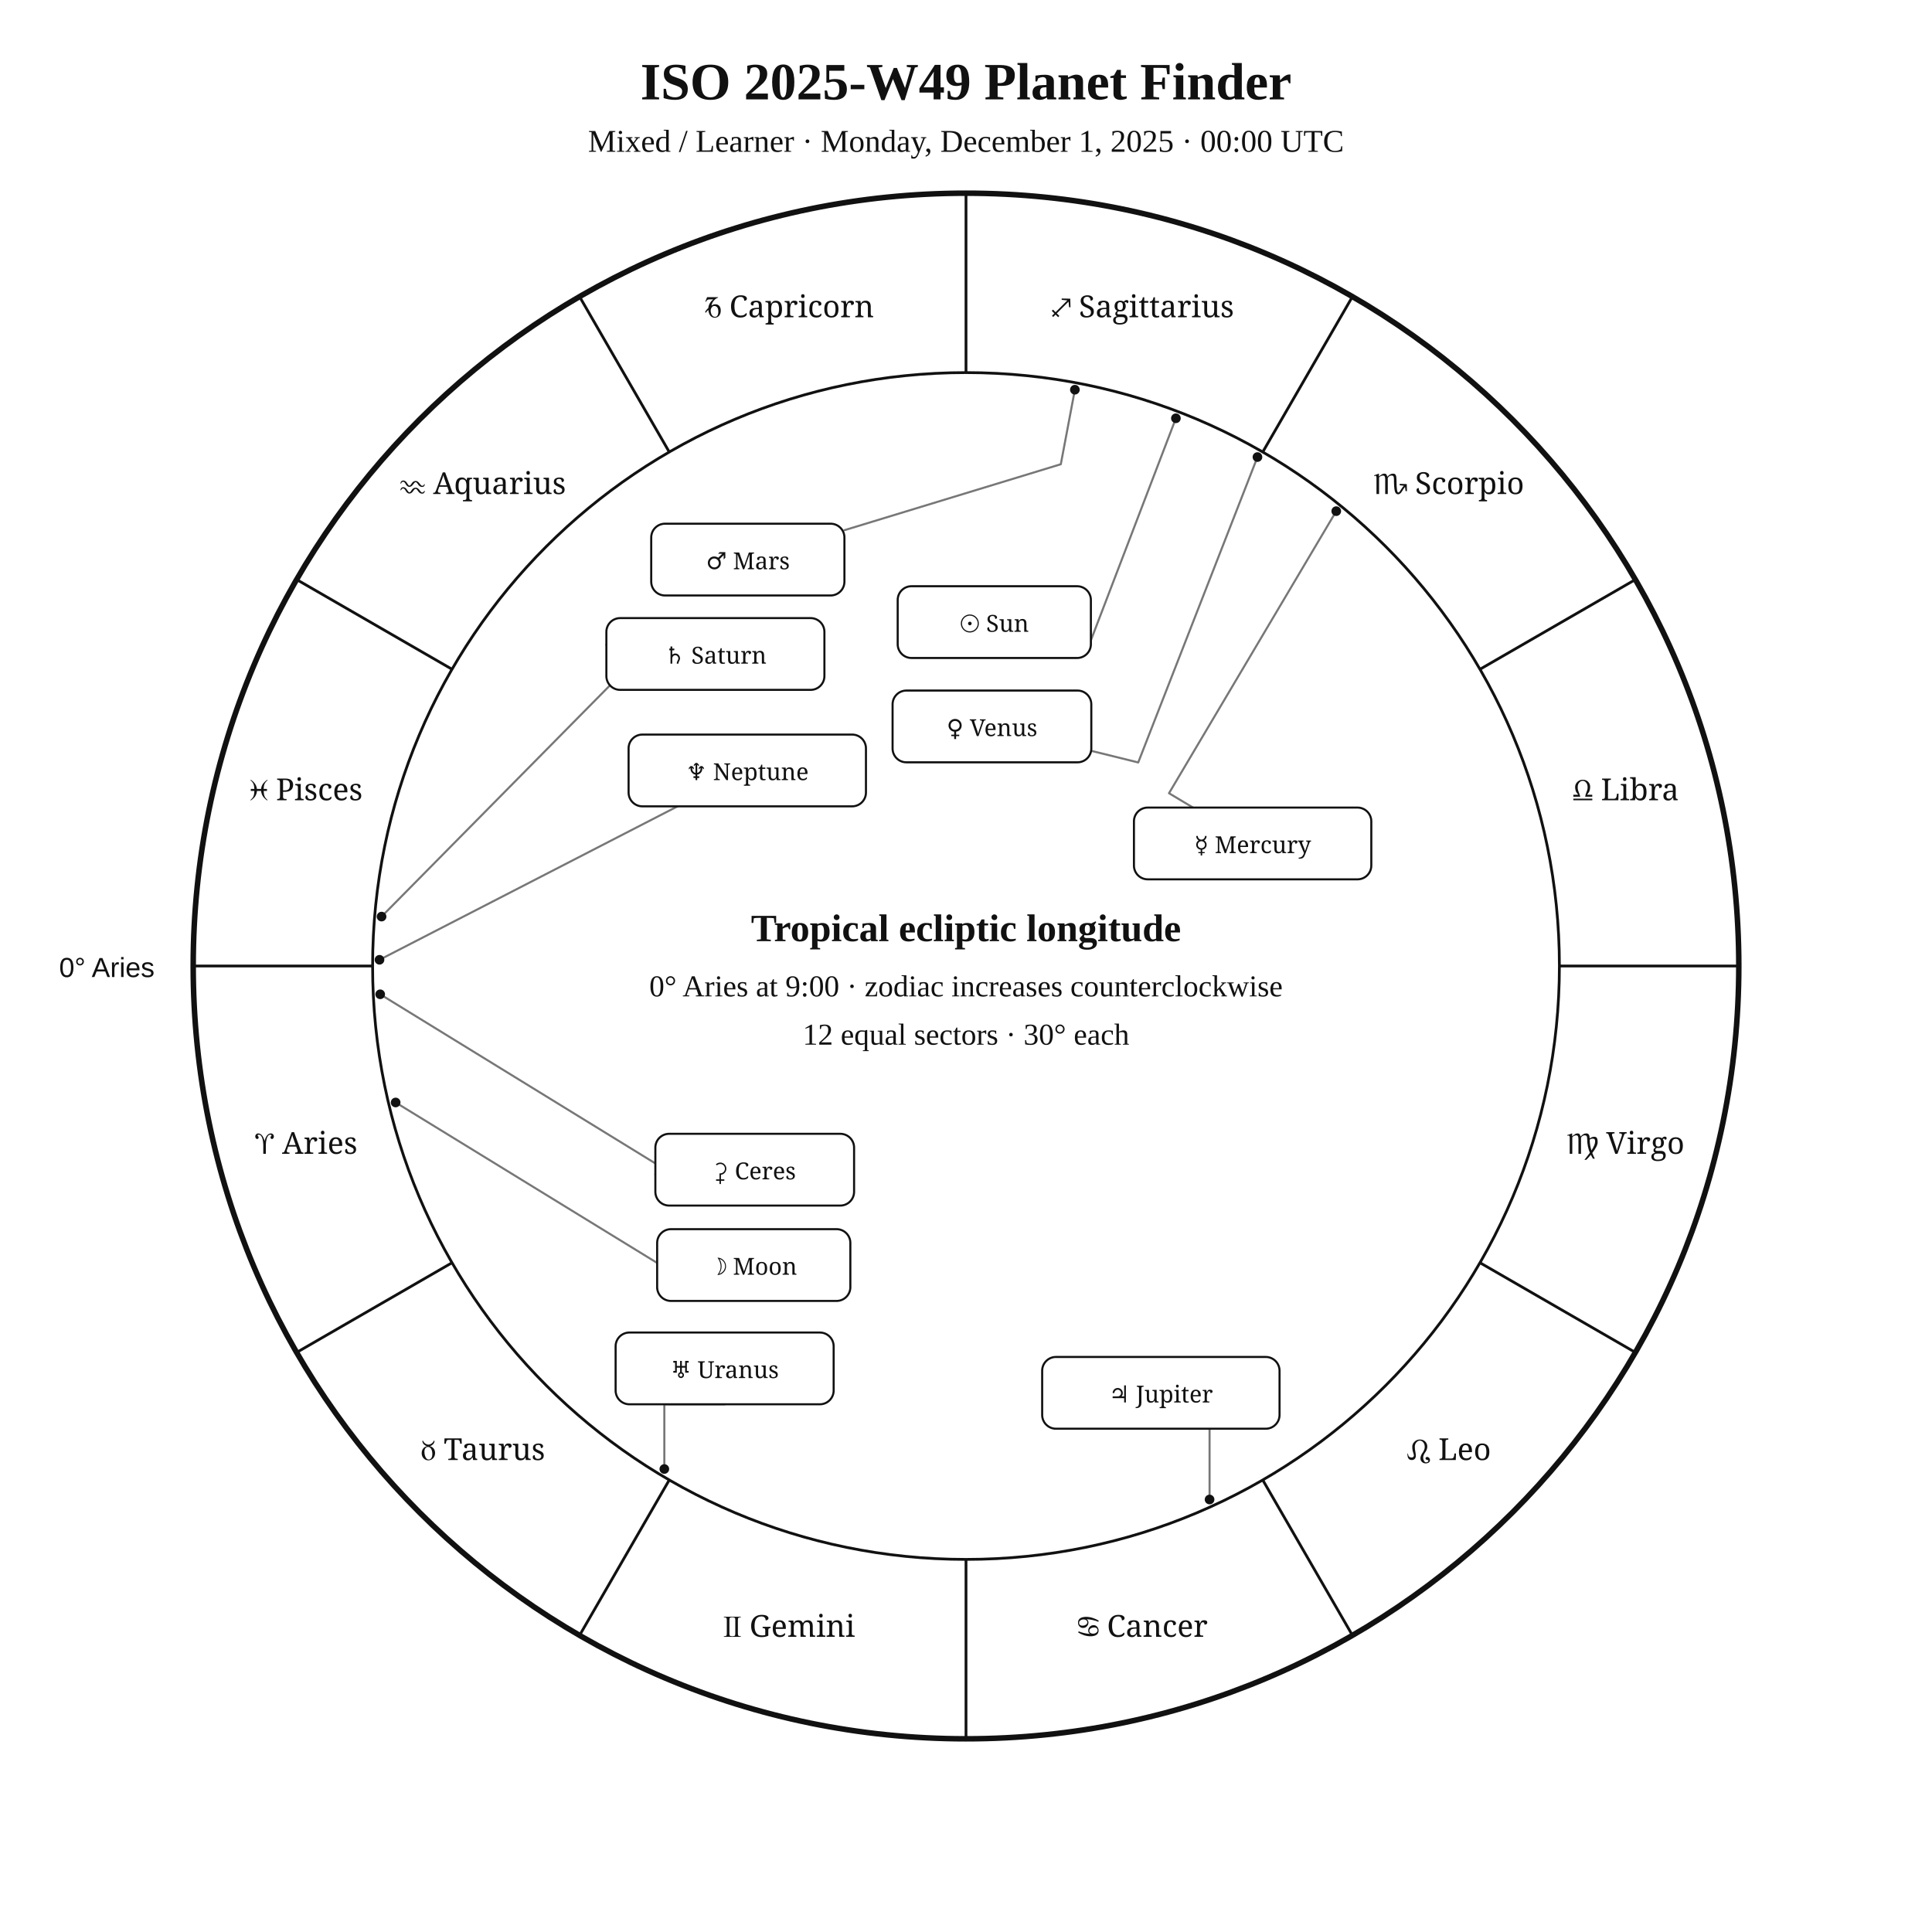
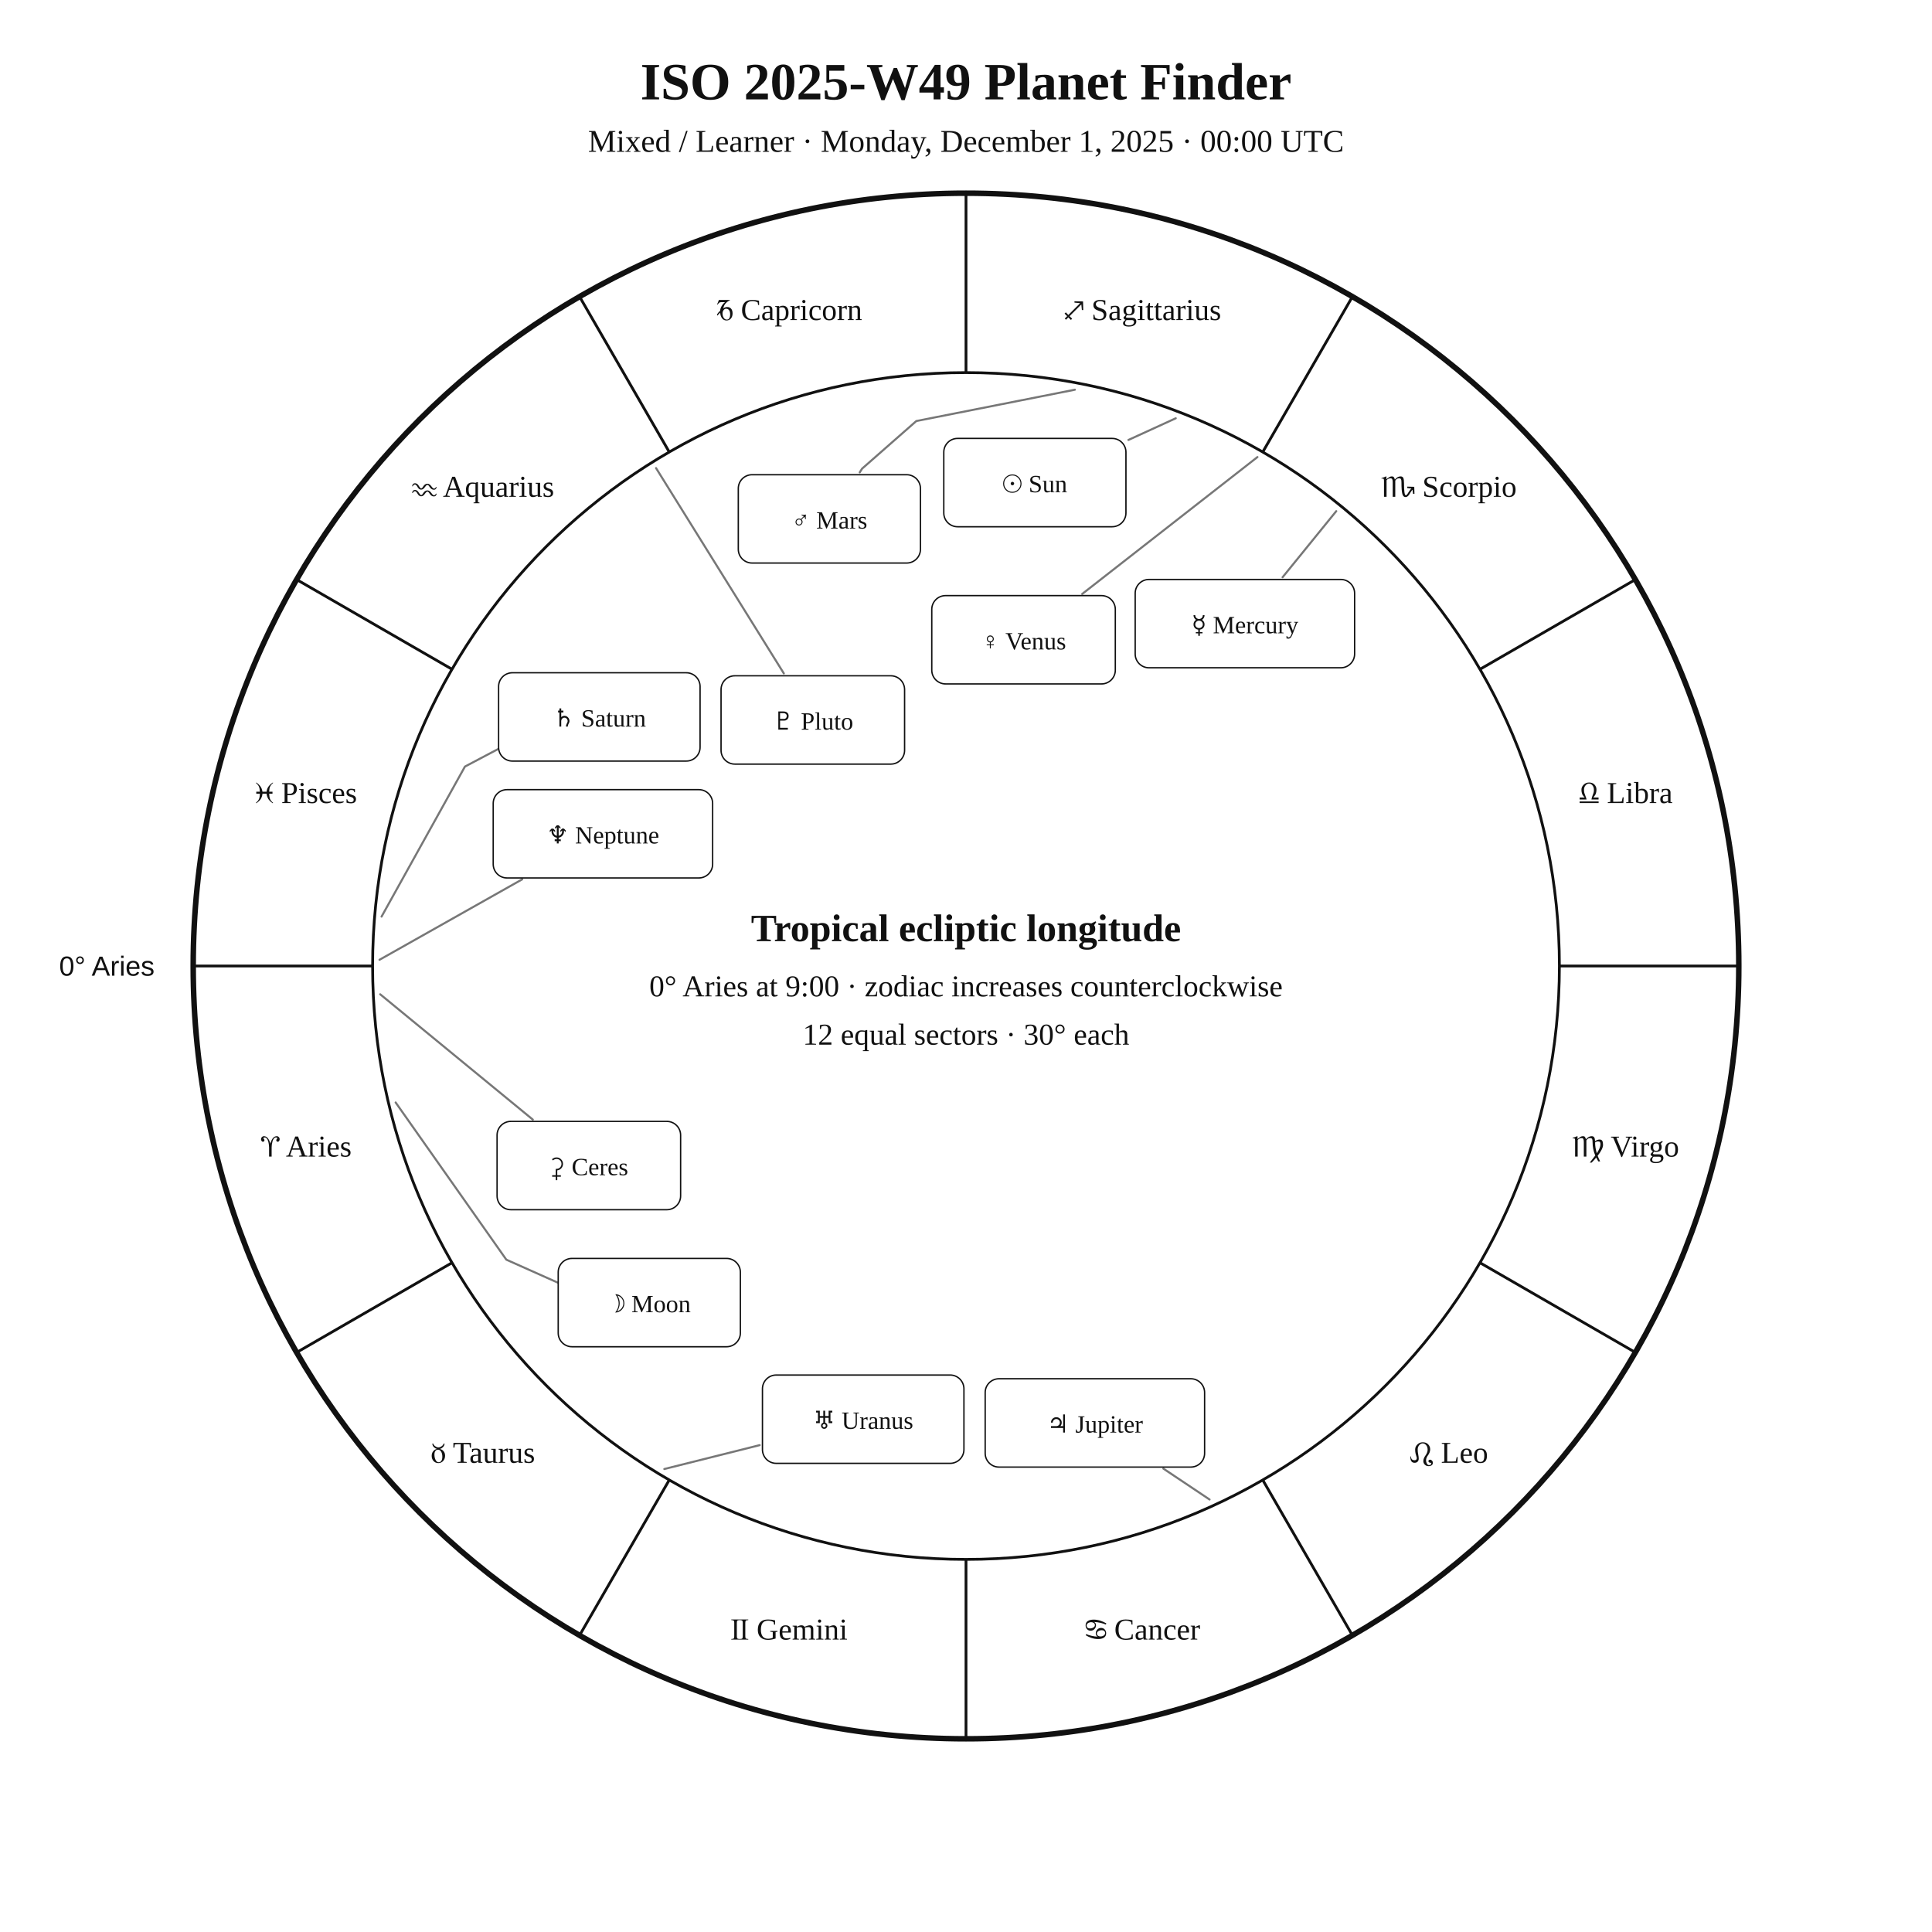
<svg xmlns="http://www.w3.org/2000/svg" width="1400" height="1400" viewBox="0 0 1400 1400">
  <rect width="100%" height="100%" fill="white" />
-   <style>text{font-family:Georgia,"Times New Roman",serif;fill:#111}.sans{font-family:Arial,Helvetica,sans-serif}.symbol{font-family:"Arial Unicode MS","Segoe UI Symbol","Noto Sans Symbols 2","Apple Symbols",serif;font-variant-emoji:text;fill:#111}</style>
+   <style>text{font-family:Georgia,"Times New Roman",serif;fill:#111!important;color:#111!important;-webkit-text-fill-color:#111!important}.sans{font-family:Arial,Helvetica,sans-serif}</style>
  <text x="700" y="72" text-anchor="middle" font-size="38" font-weight="700">ISO 2025-W49 Planet Finder</text>
  <text x="700" y="110" text-anchor="middle" font-size="23">Mixed / Learner · Monday, December 1, 2025 · 00:00 UTC</text>
  <circle cx="700" cy="700" r="560" fill="none" stroke="#111" stroke-width="4" />
  <circle cx="700" cy="700" r="430" fill="none" stroke="#111" stroke-width="2" />
  <line x1="270.0" y1="700.0" x2="140.0" y2="700.0" stroke="#111" stroke-width="2" />
  <line x1="327.6" y1="915.0" x2="215.0" y2="980.0" stroke="#111" stroke-width="2" />
  <line x1="485.0" y1="1072.4" x2="420.0" y2="1185.0" stroke="#111" stroke-width="2" />
  <line x1="700.0" y1="1130.0" x2="700.0" y2="1260.0" stroke="#111" stroke-width="2" />
  <line x1="915.0" y1="1072.4" x2="980.0" y2="1185.0" stroke="#111" stroke-width="2" />
  <line x1="1072.4" y1="915.0" x2="1185.0" y2="980.0" stroke="#111" stroke-width="2" />
  <line x1="1130.0" y1="700.0" x2="1260.0" y2="700.0" stroke="#111" stroke-width="2" />
  <line x1="1072.4" y1="485.0" x2="1185.0" y2="420.0" stroke="#111" stroke-width="2" />
  <line x1="915.0" y1="327.6" x2="980.0" y2="215.0" stroke="#111" stroke-width="2" />
  <line x1="700.0" y1="270.0" x2="700.0" y2="140.0" stroke="#111" stroke-width="2" />
  <line x1="485.0" y1="327.6" x2="420.0" y2="215.0" stroke="#111" stroke-width="2" />
  <line x1="327.6" y1="485.0" x2="215.0" y2="420.0" stroke="#111" stroke-width="2" />
-   <text class="symbol" x="221.9" y="836.1" text-anchor="middle" font-size="22">♈︎ Aries</text>
-   <text class="symbol" x="350.0" y="1058.0" text-anchor="middle" font-size="22">♉︎ Taurus</text>
-   <text class="symbol" x="571.9" y="1186.1" text-anchor="middle" font-size="22">♊︎ Gemini</text>
-   <text class="symbol" x="828.1" y="1186.1" text-anchor="middle" font-size="22">♋︎ Cancer</text>
-   <text class="symbol" x="1050.0" y="1058.0" text-anchor="middle" font-size="22">♌︎ Leo</text>
-   <text class="symbol" x="1178.1" y="836.1" text-anchor="middle" font-size="22">♍︎ Virgo</text>
-   <text class="symbol" x="1178.1" y="579.9" text-anchor="middle" font-size="22">♎︎ Libra</text>
-   <text class="symbol" x="1050.0" y="358.0" text-anchor="middle" font-size="22">♏︎ Scorpio</text>
-   <text class="symbol" x="828.1" y="229.9" text-anchor="middle" font-size="22">♐︎ Sagittarius</text>
-   <text class="symbol" x="571.9" y="229.9" text-anchor="middle" font-size="22">♑︎ Capricorn</text>
-   <text class="symbol" x="350.0" y="358.0" text-anchor="middle" font-size="22">♒︎ Aquarius</text>
-   <text class="symbol" x="221.9" y="579.9" text-anchor="middle" font-size="22">♓︎ Pisces</text>
-   <text x="112" y="708" text-anchor="end" font-size="20" class="sans">0° Aries</text>
-   <polyline points="852.1,303.1 789.5,466.6 790.5,466.8" fill="none" stroke="#777" stroke-width="1.5" stroke-linejoin="round" stroke-linecap="round" />
-   <circle cx="852.1" cy="303.1" r="3.5" fill="#111" />
-   <polyline points="286.7,798.9 497.6,928.3 476.2,933.5" fill="none" stroke="#777" stroke-width="1.5" stroke-linejoin="round" stroke-linecap="round" />
-   <circle cx="286.7" cy="798.9" r="3.5" fill="#111" />
-   <polyline points="968.3,370.4 847.1,574.8 864.5,585.2" fill="none" stroke="#777" stroke-width="1.5" stroke-linejoin="round" stroke-linecap="round" />
-   <circle cx="968.3" cy="370.4" r="3.5" fill="#111" />
-   <polyline points="911.2,331.2 824.8,552.5 790.8,544.1" fill="none" stroke="#777" stroke-width="1.5" stroke-linejoin="round" stroke-linecap="round" />
-   <circle cx="911.2" cy="331.2" r="3.5" fill="#111" />
-   <polyline points="778.9,282.4 768.7,336.4 611.9,384.2" fill="none" stroke="#777" stroke-width="1.5" stroke-linejoin="round" stroke-linecap="round" />
-   <circle cx="778.9" cy="282.4" r="3.5" fill="#111" />
-   <polyline points="876.5,1086.6 876.5,1035.3 841.2,1035.3" fill="none" stroke="#777" stroke-width="1.5" stroke-linejoin="round" stroke-linecap="round" />
-   <circle cx="876.5" cy="1086.6" r="3.5" fill="#111" />
-   <polyline points="276.5,664.2 468.6,469.7 439.4,467.2" fill="none" stroke="#777" stroke-width="1.5" stroke-linejoin="round" stroke-linecap="round" />
-   <circle cx="276.5" cy="664.2" r="3.5" fill="#111" />
-   <polyline points="481.4,1064.5 481.4,1017.6 525.1,1017.6" fill="none" stroke="#777" stroke-width="1.5" stroke-linejoin="round" stroke-linecap="round" />
-   <circle cx="481.4" cy="1064.5" r="3.5" fill="#111" />
-   <polyline points="275.0,695.5 491.0,584.3" fill="none" stroke="#777" stroke-width="1.5" stroke-linejoin="round" stroke-linecap="round" />
-   <circle cx="275.0" cy="695.5" r="3.5" fill="#111" />
-   <polyline points="275.5,720.5 487.0,850.5 474.9,851.0" fill="none" stroke="#777" stroke-width="1.5" stroke-linejoin="round" stroke-linecap="round" />
-   <circle cx="275.5" cy="720.5" r="3.5" fill="#111" />
-   <rect x="650.5" y="424.8" width="140.0" height="52.0" rx="10" fill="white" stroke="#111" stroke-width="1.5" />
-   <text class="symbol" x="720.5" y="457.8" text-anchor="middle" font-size="17">☉︎ Sun</text>
-   <rect x="476.2" y="890.7" width="140.0" height="52.0" rx="10" fill="white" stroke="#111" stroke-width="1.5" />
-   <text class="symbol" x="546.2" y="923.7" text-anchor="middle" font-size="17">☽︎ Moon</text>
-   <rect x="821.7" y="585.2" width="172.0" height="52.0" rx="10" fill="white" stroke="#111" stroke-width="1.5" />
-   <text class="symbol" x="907.7" y="618.2" text-anchor="middle" font-size="17">☿︎ Mercury</text>
-   <rect x="646.8" y="500.4" width="144.0" height="52.0" rx="10" fill="white" stroke="#111" stroke-width="1.5" />
-   <text class="symbol" x="718.8" y="533.4" text-anchor="middle" font-size="17">♀︎ Venus</text>
-   <rect x="471.9" y="379.5" width="140.0" height="52.0" rx="10" fill="white" stroke="#111" stroke-width="1.5" />
-   <text class="symbol" x="541.9" y="412.5" text-anchor="middle" font-size="17">♂︎ Mars</text>
-   <rect x="755.2" y="983.3" width="172.0" height="52.0" rx="10" fill="white" stroke="#111" stroke-width="1.5" />
-   <text class="symbol" x="841.2" y="1016.3" text-anchor="middle" font-size="17">♃︎ Jupiter</text>
-   <rect x="439.4" y="447.9" width="158.0" height="52.0" rx="10" fill="white" stroke="#111" stroke-width="1.5" />
-   <text class="symbol" x="518.4" y="480.9" text-anchor="middle" font-size="17">♄︎ Saturn</text>
-   <rect x="446.1" y="965.6" width="158.0" height="52.0" rx="10" fill="white" stroke="#111" stroke-width="1.5" />
-   <text class="symbol" x="525.1" y="998.6" text-anchor="middle" font-size="17">♅︎ Uranus</text>
-   <rect x="455.5" y="532.3" width="172.0" height="52.0" rx="10" fill="white" stroke="#111" stroke-width="1.5" />
-   <text class="symbol" x="541.5" y="565.3" text-anchor="middle" font-size="17">♆︎ Neptune</text>
-   <rect x="474.9" y="821.6" width="144.0" height="52.0" rx="10" fill="white" stroke="#111" stroke-width="1.5" />
-   <text class="symbol" x="546.9" y="854.6" text-anchor="middle" font-size="17">⚳︎ Ceres</text>
+   <text x="221.9" y="838.1" text-anchor="middle" font-size="22">♈︎ Aries</text>
+   <text x="350.0" y="1060.0" text-anchor="middle" font-size="22">♉︎ Taurus</text>
+   <text x="571.9" y="1188.1" text-anchor="middle" font-size="22">♊︎ Gemini</text>
+   <text x="828.1" y="1188.1" text-anchor="middle" font-size="22">♋︎ Cancer</text>
+   <text x="1050.0" y="1060.0" text-anchor="middle" font-size="22">♌︎ Leo</text>
+   <text x="1178.1" y="838.1" text-anchor="middle" font-size="22">♍︎ Virgo</text>
+   <text x="1178.1" y="581.9" text-anchor="middle" font-size="22">♎︎ Libra</text>
+   <text x="1050.0" y="360.0" text-anchor="middle" font-size="22">♏︎ Scorpio</text>
+   <text x="828.1" y="231.9" text-anchor="middle" font-size="22">♐︎ Sagittarius</text>
+   <text x="571.9" y="231.9" text-anchor="middle" font-size="22">♑︎ Capricorn</text>
+   <text x="350.0" y="360.0" text-anchor="middle" font-size="22">♒︎ Aquarius</text>
+   <text x="221.9" y="581.9" text-anchor="middle" font-size="22">♓︎ Pisces</text>
+   <text x="112.0" y="707.0" text-anchor="end" font-size="20" class="sans">0° Aries</text>
+   <polyline points="852.0,303.1 817.7,318.8" fill="none" stroke="#777" stroke-width="1.5" stroke-linejoin="round" stroke-linecap="round" />
+   <rect x="683.9" y="317.7" width="132.0" height="64.0" rx="10" fill="white" stroke="#111" />
+   <text x="749.9" y="356.7" text-anchor="middle" font-size="18">☉︎ Sun</text>
+   <polyline points="286.7,798.9 366.9,912.8 422.0,937.4 422.0,937.4" fill="none" stroke="#777" stroke-width="1.5" stroke-linejoin="round" stroke-linecap="round" />
+   <rect x="404.5" y="911.9" width="132.0" height="64.0" rx="10" fill="white" stroke="#111" />
+   <text x="470.5" y="950.9" text-anchor="middle" font-size="18">☽︎ Moon</text>
+   <polyline points="968.3,370.4 929.4,418.3" fill="none" stroke="#777" stroke-width="1.5" stroke-linejoin="round" stroke-linecap="round" />
+   <rect x="822.6" y="419.9" width="159.0" height="64.0" rx="10" fill="white" stroke="#111" />
+   <text x="902.1" y="458.9" text-anchor="middle" font-size="18">☿︎ Mercury</text>
+   <polyline points="911.2,331.2 784.2,430.4" fill="none" stroke="#777" stroke-width="1.5" stroke-linejoin="round" stroke-linecap="round" />
+   <rect x="675.2" y="431.6" width="133.0" height="64.0" rx="10" fill="white" stroke="#111" />
+   <text x="741.7" y="470.6" text-anchor="middle" font-size="18">♀︎ Venus</text>
+   <polyline points="778.9,282.4 664.0,305.1 624.7,339.6 623.0,342.3" fill="none" stroke="#777" stroke-width="1.5" stroke-linejoin="round" stroke-linecap="round" />
+   <rect x="535.0" y="344.0" width="132.0" height="64.0" rx="10" fill="white" stroke="#111" />
+   <text x="601.0" y="383.0" text-anchor="middle" font-size="18">♂︎ Mars</text>
+   <polyline points="876.5,1086.6 843.0,1064.2" fill="none" stroke="#777" stroke-width="1.5" stroke-linejoin="round" stroke-linecap="round" />
+   <rect x="713.9" y="999.1" width="159.0" height="64.0" rx="10" fill="white" stroke="#111" />
+   <text x="793.4" y="1038.1" text-anchor="middle" font-size="18">♃︎ Jupiter</text>
+   <polyline points="276.5,664.2 336.9,555.5 387.2,528.9 387.2,528.9" fill="none" stroke="#777" stroke-width="1.5" stroke-linejoin="round" stroke-linecap="round" />
+   <rect x="361.3" y="487.5" width="146.0" height="64.0" rx="10" fill="white" stroke="#111" />
+   <text x="434.3" y="526.5" text-anchor="middle" font-size="18">♄︎ Saturn</text>
+   <polyline points="275.5,720.5 386.1,811.3" fill="none" stroke="#777" stroke-width="1.5" stroke-linejoin="round" stroke-linecap="round" />
+   <rect x="360.2" y="812.6" width="133.0" height="64.0" rx="10" fill="white" stroke="#111" />
+   <text x="426.7" y="851.6" text-anchor="middle" font-size="18">⚳︎ Ceres</text>
+   <polyline points="481.4,1064.5 550.5,1047.2" fill="none" stroke="#777" stroke-width="1.5" stroke-linejoin="round" stroke-linecap="round" />
+   <rect x="552.5" y="996.4" width="146.0" height="64.0" rx="10" fill="white" stroke="#111" />
+   <text x="625.5" y="1035.4" text-anchor="middle" font-size="18">♅︎ Uranus</text>
+   <polyline points="275.0,695.5 378.4,637.2" fill="none" stroke="#777" stroke-width="1.5" stroke-linejoin="round" stroke-linecap="round" />
+   <rect x="357.4" y="572.2" width="159.0" height="64.0" rx="10" fill="white" stroke="#111" />
+   <text x="436.9" y="611.2" text-anchor="middle" font-size="18">♆︎ Neptune</text>
+   <polyline points="475.4,339.2 568.0,488.0" fill="none" stroke="#777" stroke-width="1.5" stroke-linejoin="round" stroke-linecap="round" />
+   <rect x="522.5" y="489.7" width="133.0" height="64.0" rx="10" fill="white" stroke="#111" />
+   <text x="589.0" y="528.7" text-anchor="middle" font-size="18">♇︎ Pluto</text>
  <text x="700" y="682" text-anchor="middle" font-size="28" font-weight="700">Tropical ecliptic longitude</text>
  <text x="700" y="722" text-anchor="middle" font-size="22">0° Aries at 9:00 · zodiac increases counterclockwise</text>
  <text x="700" y="757" text-anchor="middle" font-size="22">12 equal sectors · 30° each</text>
</svg>
